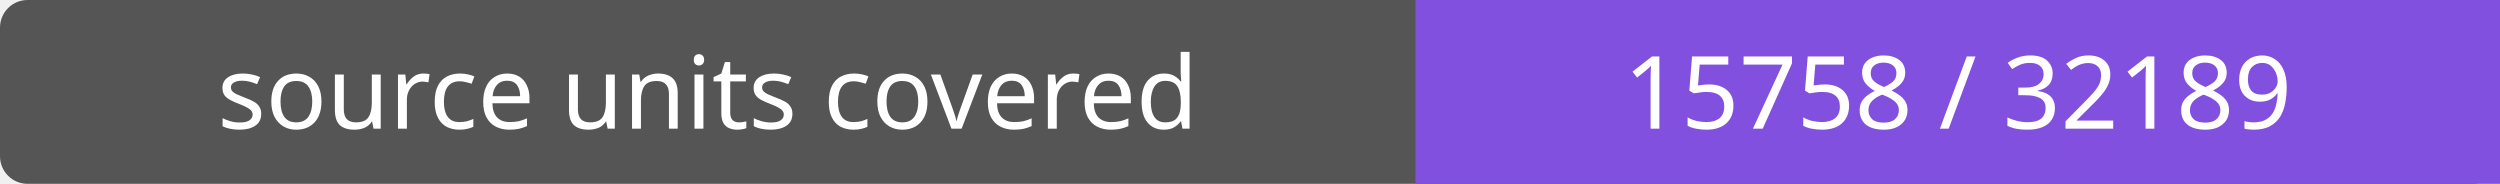
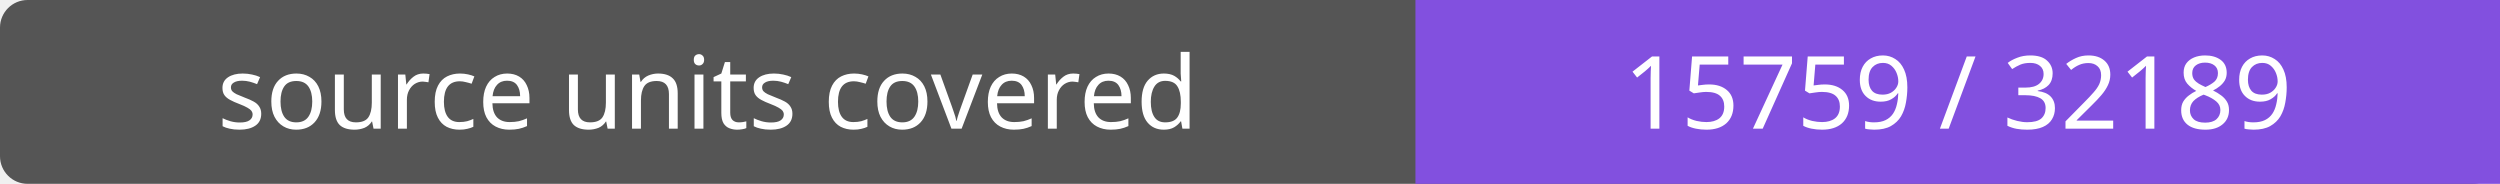
- <svg xmlns="http://www.w3.org/2000/svg" width="272" height="20" role="img" aria-label="source units covered: 15758 / 32189">
+ <svg xmlns="http://www.w3.org/2000/svg" width="272" height="20" role="img" aria-label="source units covered: 15759 / 32189">
  <rect width="272" height="20" rx="3" fill="#555" />
  <path fill="#8250df" d="M154 0h118v20H154z" />
  <g fill="#fff" text-anchor="middle" font-family="Verdana,sans-serif" font-size="11">
    <text x="77.0" y="14">source units covered</text>
-     <text x="213.0" y="14">15758 / 32189</text>
+     <text x="213.0" y="14">15759 / 32189</text>
  </g>
</svg>
